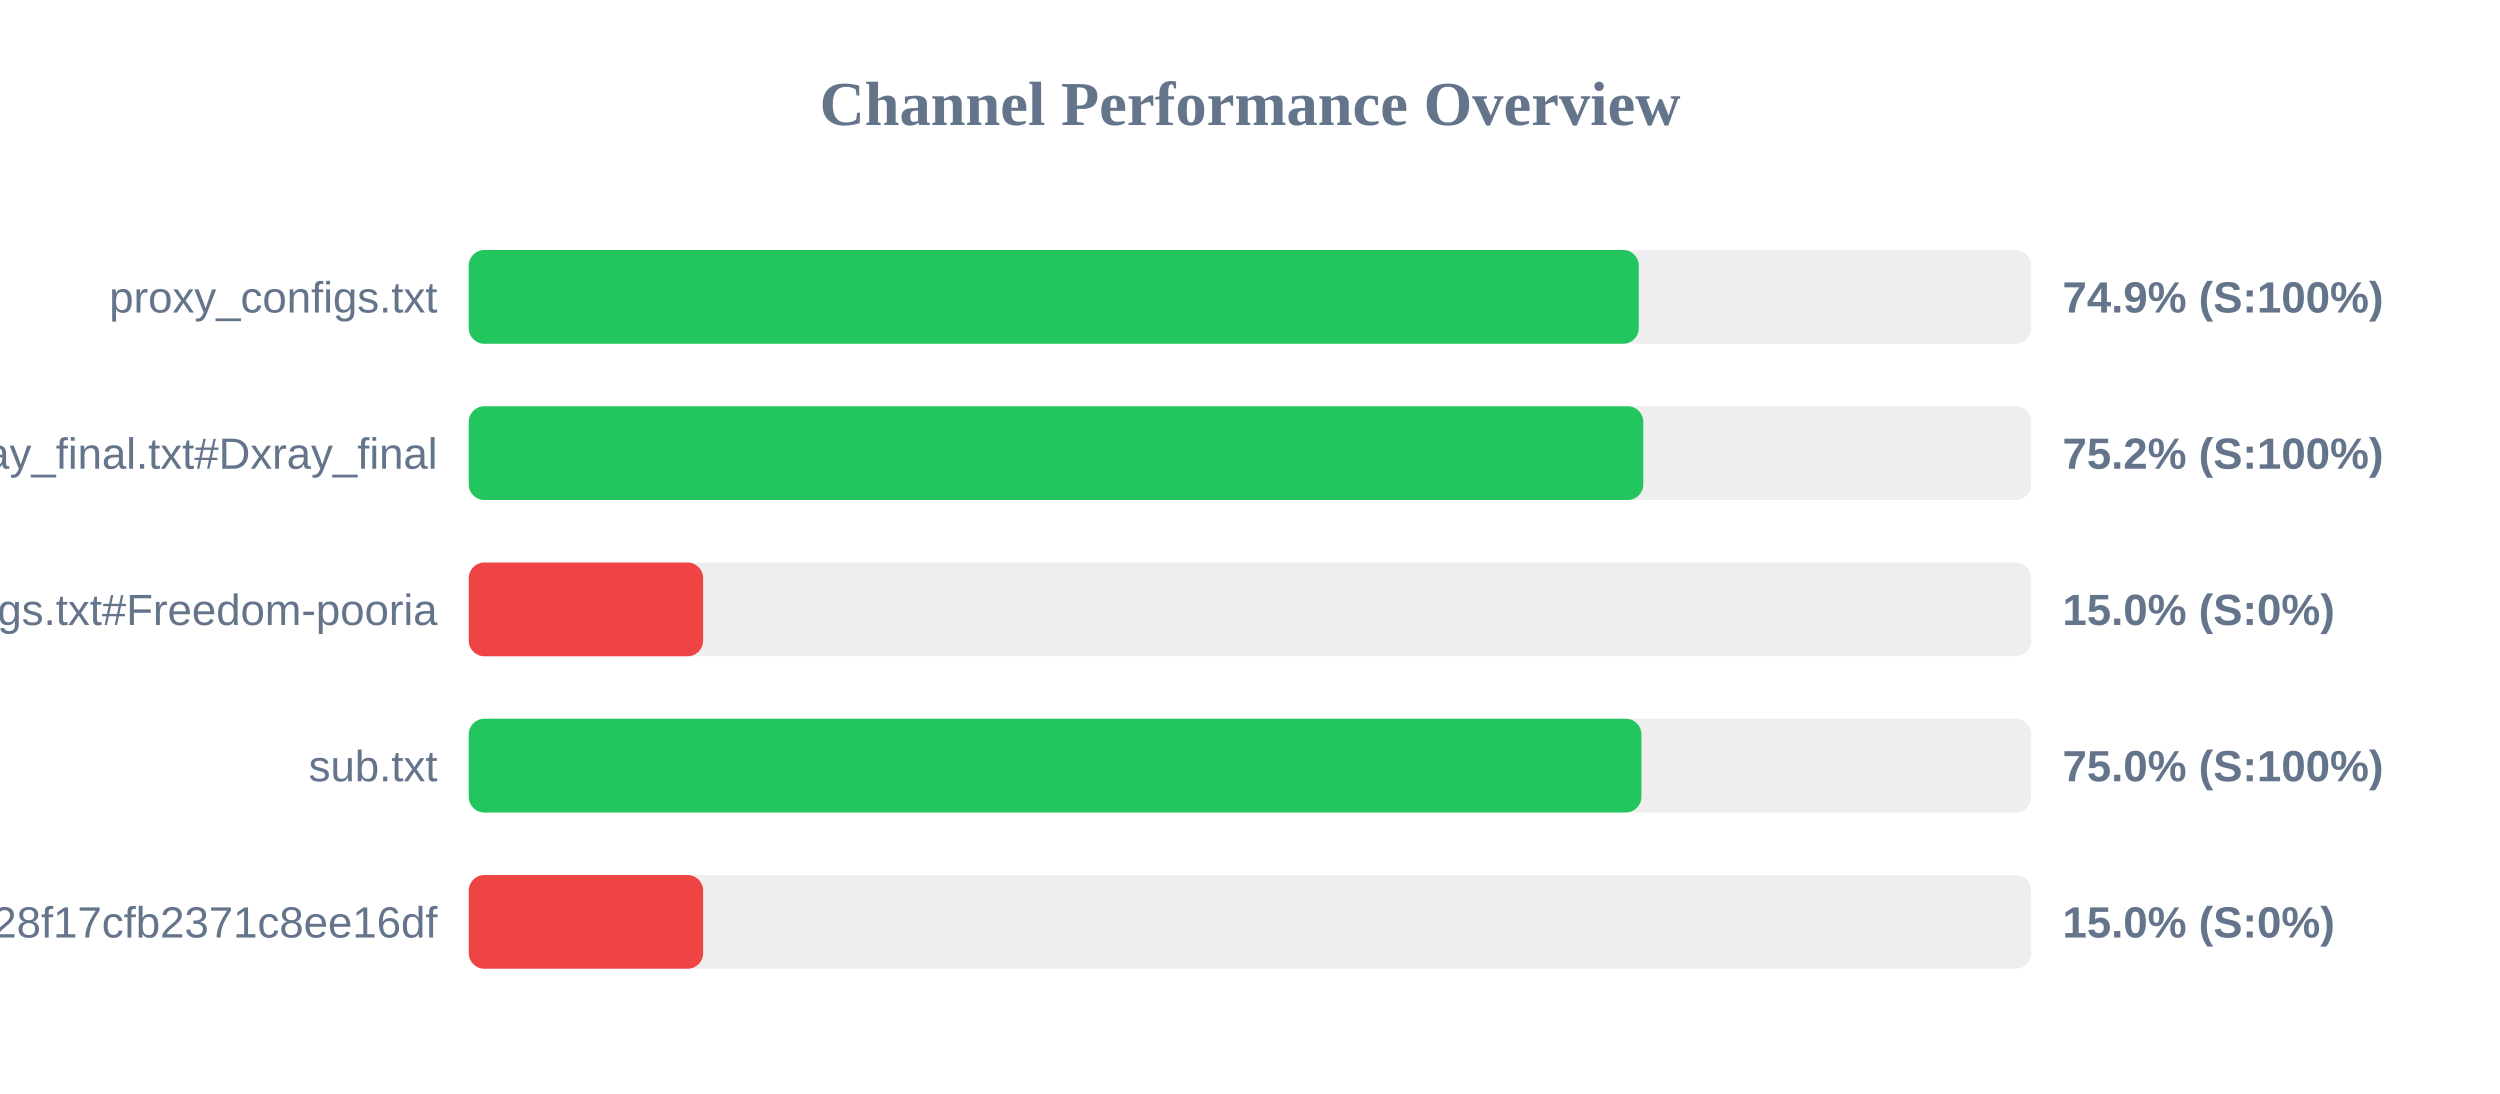
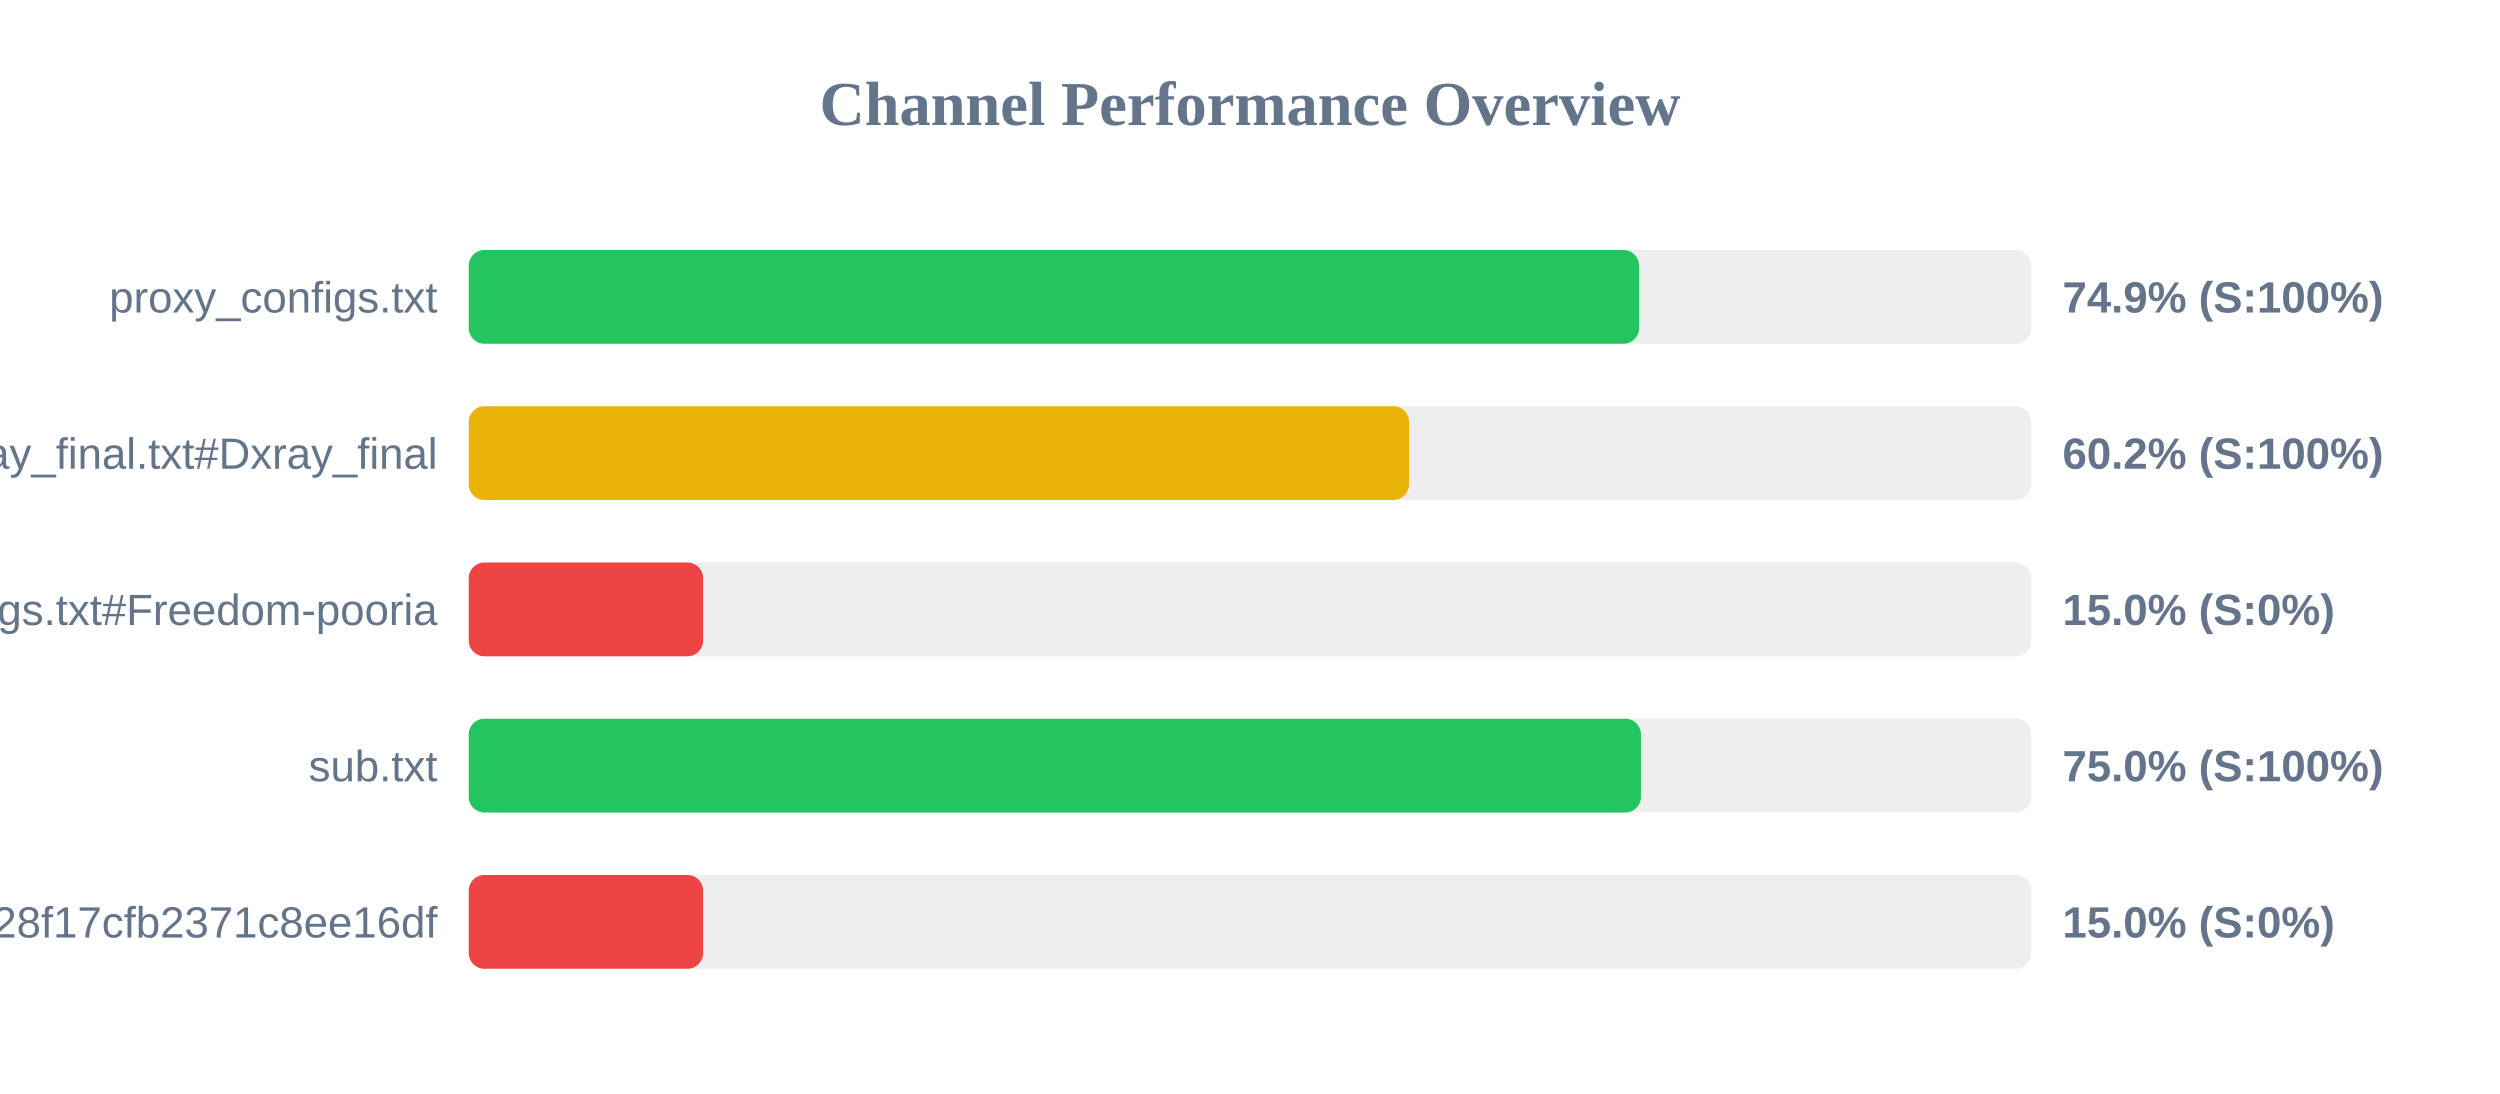
<svg xmlns="http://www.w3.org/2000/svg" width="800" height="350" version="1.1">
  <style>
        .row { font: 14px Arial; fill: #64748b; }
        .score { font: bold 14px Arial; fill: #64748b; }
    </style>
  <text x="400" y="40" text-anchor="middle" font-size="20px" font-weight="bold" fill="#64748b">Channel Performance Overview</text>
  <rect x="150" y="80" width="500" height="30" fill="#eee" rx="5" />
-   <rect x="150" y="80" width="374.4" height="30" fill="#22c55e" rx="5" />
+   <rect x="150" y="80" width="374.5" height="30" fill="#22c55e" rx="5" />
  <text x="140" y="100" text-anchor="end" class="row">proxy_configs.txt</text>
  <text x="660" y="100" text-anchor="start" class="score">74.9% (S:100%)</text>
  <rect x="150" y="130" width="500" height="30" fill="#eee" rx="5" />
-   <rect x="150" y="130" width="375.85" height="30" fill="#22c55e" rx="5" />
+   <rect x="150" y="130" width="300.9" height="30" fill="#eab308" rx="5" />
  <text x="140" y="150" text-anchor="end" class="row">xray_final.txt#Dxray_final</text>
-   <text x="660" y="150" text-anchor="start" class="score">75.2% (S:100%)</text>
+   <text x="660" y="150" text-anchor="start" class="score">60.2% (S:100%)</text>
  <rect x="150" y="180" width="500" height="30" fill="#eee" rx="5" />
  <rect x="150" y="180" width="75.0" height="30" fill="#ef4444" rx="5" />
  <text x="140" y="200" text-anchor="end" class="row">v2ray_configs.txt#Freedom-pooria</text>
  <text x="660" y="200" text-anchor="start" class="score">15.0% (S:0%)</text>
  <rect x="150" y="230" width="500" height="30" fill="#eee" rx="5" />
-   <rect x="150" y="230" width="375.25" height="30" fill="#22c55e" rx="5" />
+   <rect x="150" y="230" width="375.1" height="30" fill="#22c55e" rx="5" />
  <text x="140" y="250" text-anchor="end" class="row">sub.txt</text>
  <text x="660" y="250" text-anchor="start" class="score">75.0% (S:100%)</text>
  <rect x="150" y="280" width="500" height="30" fill="#eee" rx="5" />
  <rect x="150" y="280" width="75.0" height="30" fill="#ef4444" rx="5" />
  <text x="140" y="300" text-anchor="end" class="row">?token=fedfed7b41b828f17cfb2371c8ee16df</text>
  <text x="660" y="300" text-anchor="start" class="score">15.0% (S:0%)</text>
</svg>
